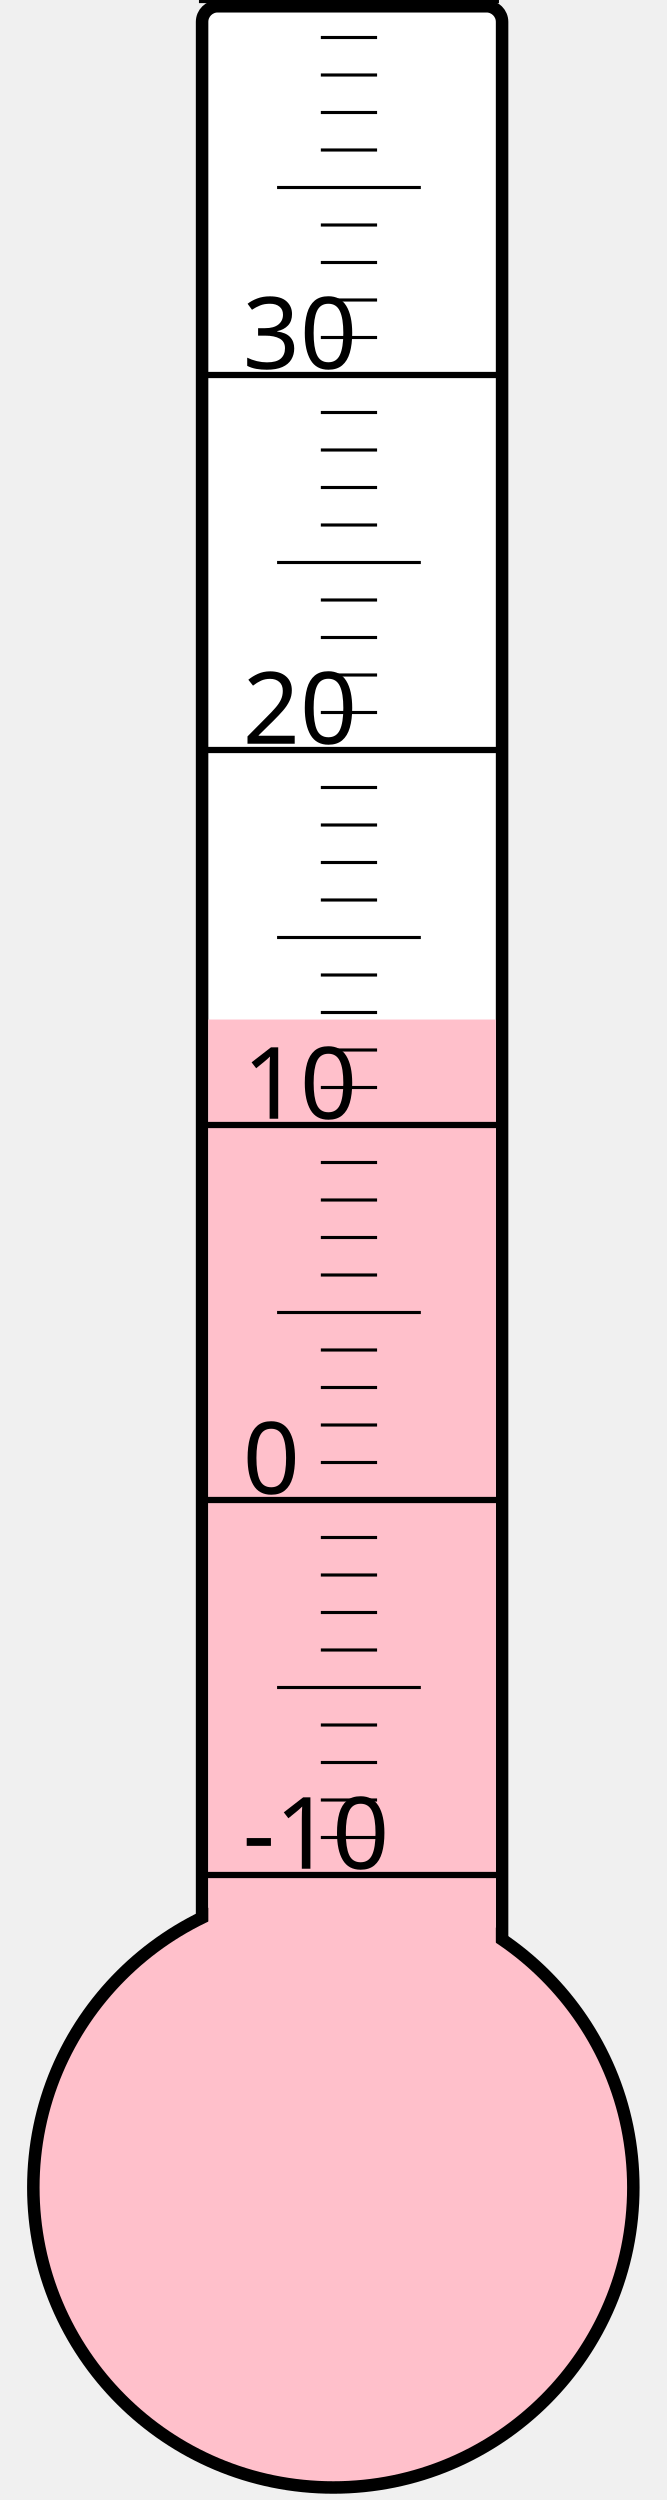
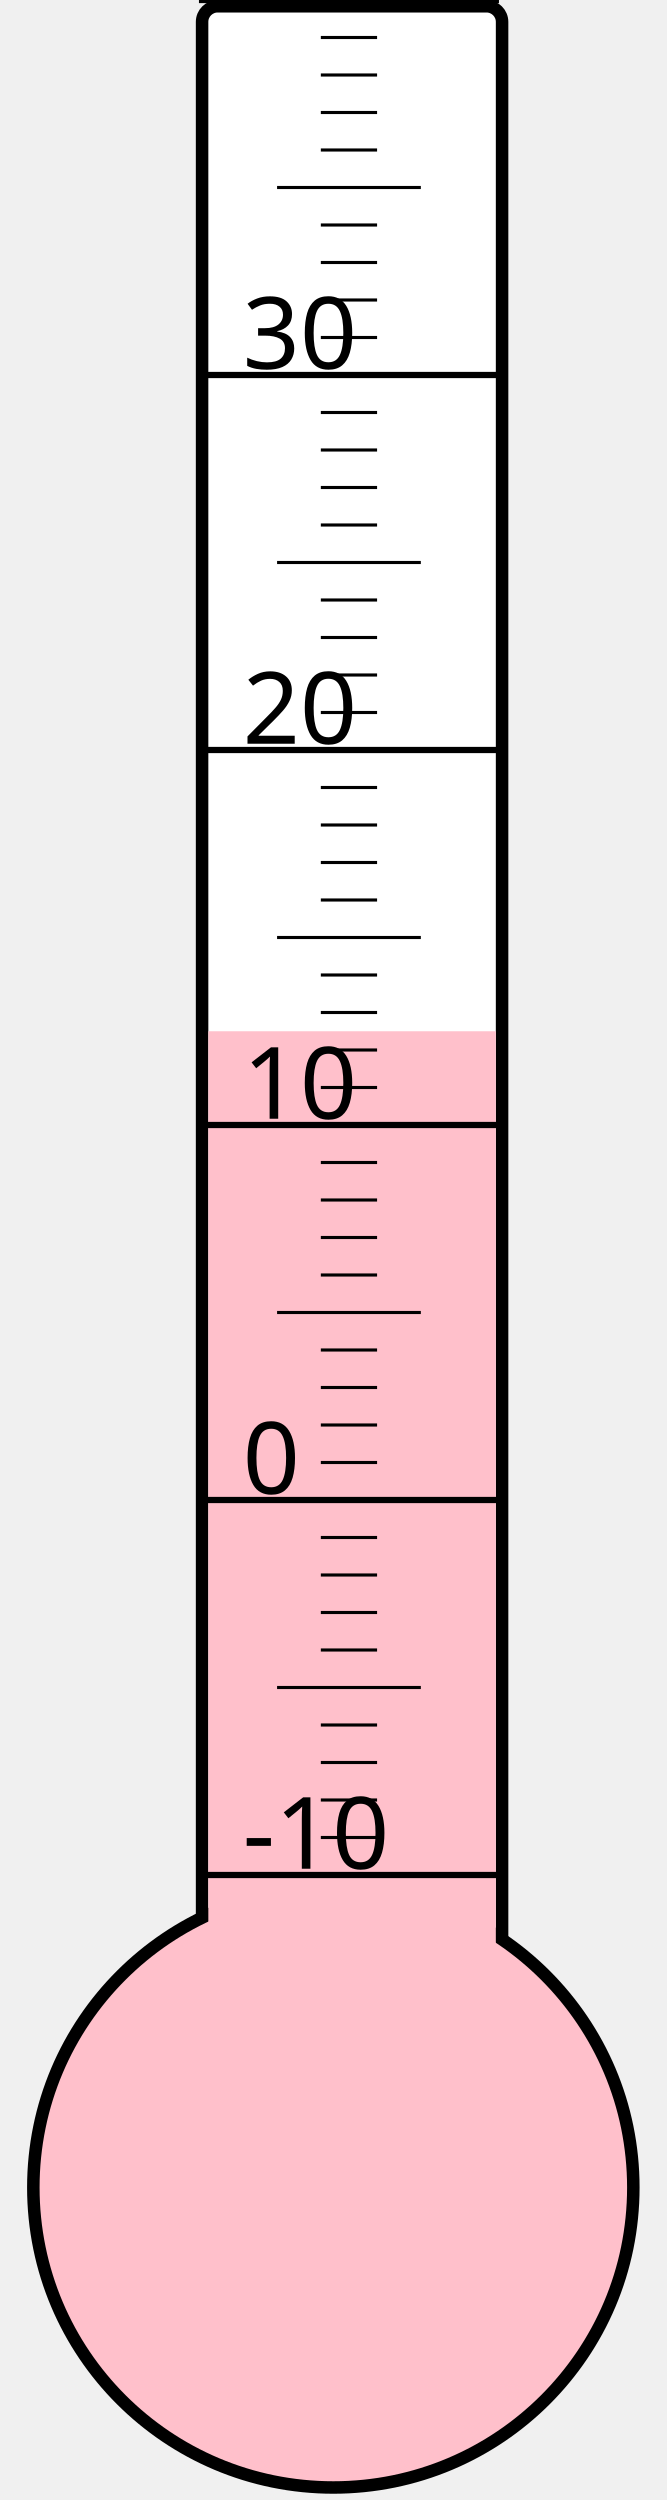
<svg xmlns="http://www.w3.org/2000/svg" width="40px" height="150px" viewBox="0 0 200 800">
  <rect width="200" height="800" x="0" y="0" style="fill: #ffffeb; fill-opacity: 0;" />
  <rect width="96" height="680" x="58" y="2" rx="5" ry="5" style="fill: white; fill-opacity: 1; stroke: black; stroke-width: 4;" />
  <circle cx="100" cy="700" r="96" style="fill: pink; stroke: black; stroke-width: 4;" />
-   <rect width="92" height="373.75" x="60" y="326.25" style="fill: pink; fill-opacity: 1; stroke-width: 0;" />
+   <rect width="92" height="370.0" x="60" y="330.0" style="fill: pink; fill-opacity: 1; stroke-width: 0;" />
  <text x="71" y="598" style="font-family: sans-serif; font-size: 24pt;">-10</text>
  <text x="71" y="478" style="font-family: sans-serif; font-size: 24pt;">0</text>
  <text x="71" y="358" style="font-family: sans-serif; font-size: 24pt;">10</text>
  <text x="71" y="238" style="font-family: sans-serif; font-size: 24pt;">20</text>
  <text x="71" y="118" style="font-family: sans-serif; font-size: 24pt;">30</text>
  <g style="stroke: black;">
    <line x1="57" y1="600" x2="153" y2="600" style="stroke-width: 2;" />
    <line x1="96" y1="588" x2="114" y2="588" style="stroke-width: 1;" />
    <line x1="96" y1="576" x2="114" y2="576" style="stroke-width: 1;" />
    <line x1="96" y1="564" x2="114" y2="564" style="stroke-width: 1;" />
    <line x1="96" y1="552" x2="114" y2="552" style="stroke-width: 1;" />
    <line x1="82" y1="540" x2="128" y2="540" style="stroke-width: 1;" />
    <line x1="96" y1="528" x2="114" y2="528" style="stroke-width: 1;" />
    <line x1="96" y1="516" x2="114" y2="516" style="stroke-width: 1;" />
    <line x1="96" y1="504" x2="114" y2="504" style="stroke-width: 1;" />
    <line x1="96" y1="492" x2="114" y2="492" style="stroke-width: 1;" />
    <line x1="57" y1="480" x2="153" y2="480" style="stroke-width: 2;" />
    <line x1="96" y1="468" x2="114" y2="468" style="stroke-width: 1;" />
    <line x1="96" y1="456" x2="114" y2="456" style="stroke-width: 1;" />
    <line x1="96" y1="444" x2="114" y2="444" style="stroke-width: 1;" />
    <line x1="96" y1="432" x2="114" y2="432" style="stroke-width: 1;" />
    <line x1="82" y1="420" x2="128" y2="420" style="stroke-width: 1;" />
    <line x1="96" y1="408" x2="114" y2="408" style="stroke-width: 1;" />
    <line x1="96" y1="396" x2="114" y2="396" style="stroke-width: 1;" />
    <line x1="96" y1="384" x2="114" y2="384" style="stroke-width: 1;" />
    <line x1="96" y1="372" x2="114" y2="372" style="stroke-width: 1;" />
    <line x1="57" y1="360" x2="153" y2="360" style="stroke-width: 2;" />
    <line x1="96" y1="348" x2="114" y2="348" style="stroke-width: 1;" />
    <line x1="96" y1="336" x2="114" y2="336" style="stroke-width: 1;" />
    <line x1="96" y1="324" x2="114" y2="324" style="stroke-width: 1;" />
    <line x1="96" y1="312" x2="114" y2="312" style="stroke-width: 1;" />
    <line x1="82" y1="300" x2="128" y2="300" style="stroke-width: 1;" />
    <line x1="96" y1="288" x2="114" y2="288" style="stroke-width: 1;" />
    <line x1="96" y1="276" x2="114" y2="276" style="stroke-width: 1;" />
    <line x1="96" y1="264" x2="114" y2="264" style="stroke-width: 1;" />
    <line x1="96" y1="252" x2="114" y2="252" style="stroke-width: 1;" />
    <line x1="57" y1="240" x2="153" y2="240" style="stroke-width: 2;" />
    <line x1="96" y1="228" x2="114" y2="228" style="stroke-width: 1;" />
    <line x1="96" y1="216" x2="114" y2="216" style="stroke-width: 1;" />
    <line x1="96" y1="204" x2="114" y2="204" style="stroke-width: 1;" />
    <line x1="96" y1="192" x2="114" y2="192" style="stroke-width: 1;" />
    <line x1="82" y1="180" x2="128" y2="180" style="stroke-width: 1;" />
    <line x1="96" y1="168" x2="114" y2="168" style="stroke-width: 1;" />
    <line x1="96" y1="156" x2="114" y2="156" style="stroke-width: 1;" />
    <line x1="96" y1="144" x2="114" y2="144" style="stroke-width: 1;" />
    <line x1="96" y1="132" x2="114" y2="132" style="stroke-width: 1;" />
    <line x1="57" y1="120" x2="153" y2="120" style="stroke-width: 2;" />
    <line x1="96" y1="108" x2="114" y2="108" style="stroke-width: 1;" />
    <line x1="96" y1="96" x2="114" y2="96" style="stroke-width: 1;" />
    <line x1="96" y1="84" x2="114" y2="84" style="stroke-width: 1;" />
    <line x1="96" y1="72" x2="114" y2="72" style="stroke-width: 1;" />
    <line x1="82" y1="60" x2="128" y2="60" style="stroke-width: 1;" />
    <line x1="96" y1="48" x2="114" y2="48" style="stroke-width: 1;" />
    <line x1="96" y1="36" x2="114" y2="36" style="stroke-width: 1;" />
    <line x1="96" y1="24" x2="114" y2="24" style="stroke-width: 1;" />
    <line x1="96" y1="12" x2="114" y2="12" style="stroke-width: 1;" />
    <line x1="57" y1="0" x2="153" y2="0" style="stroke-width: 2;" />
  </g>
</svg>
